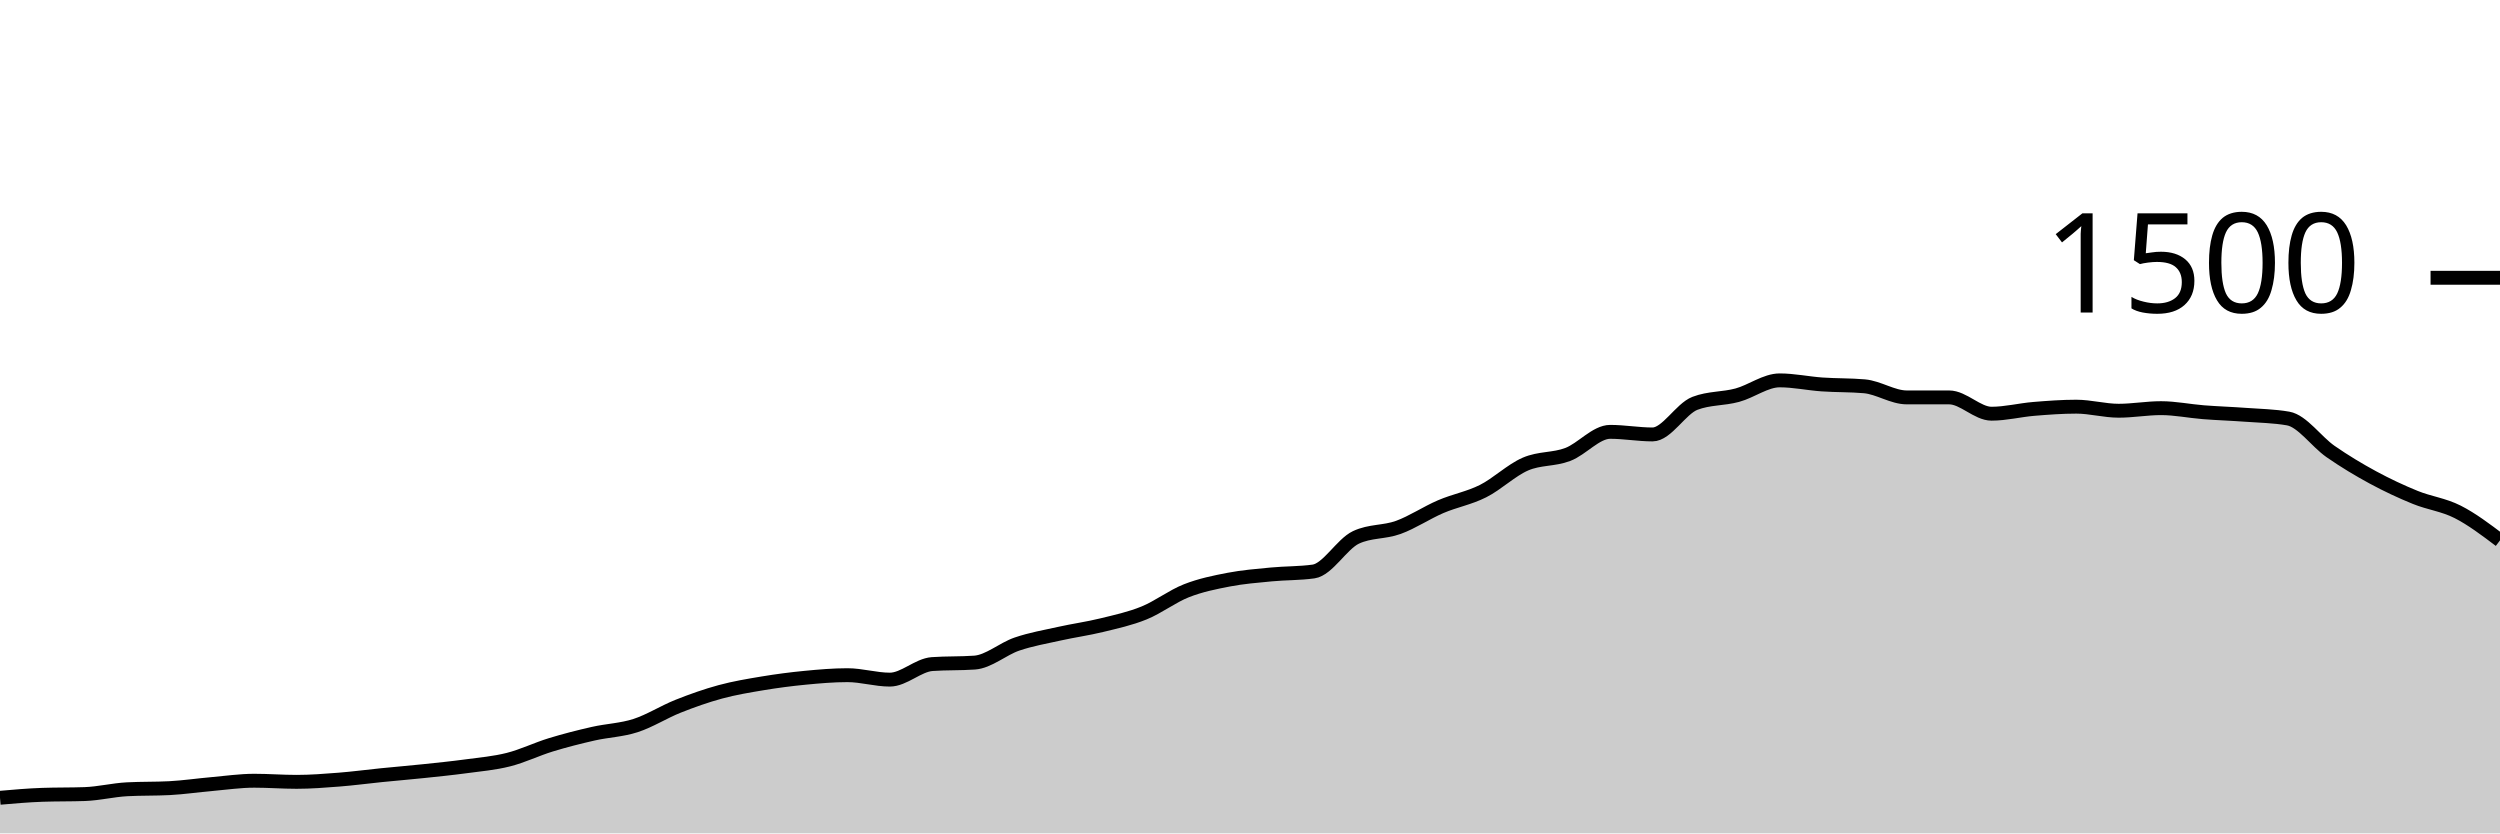
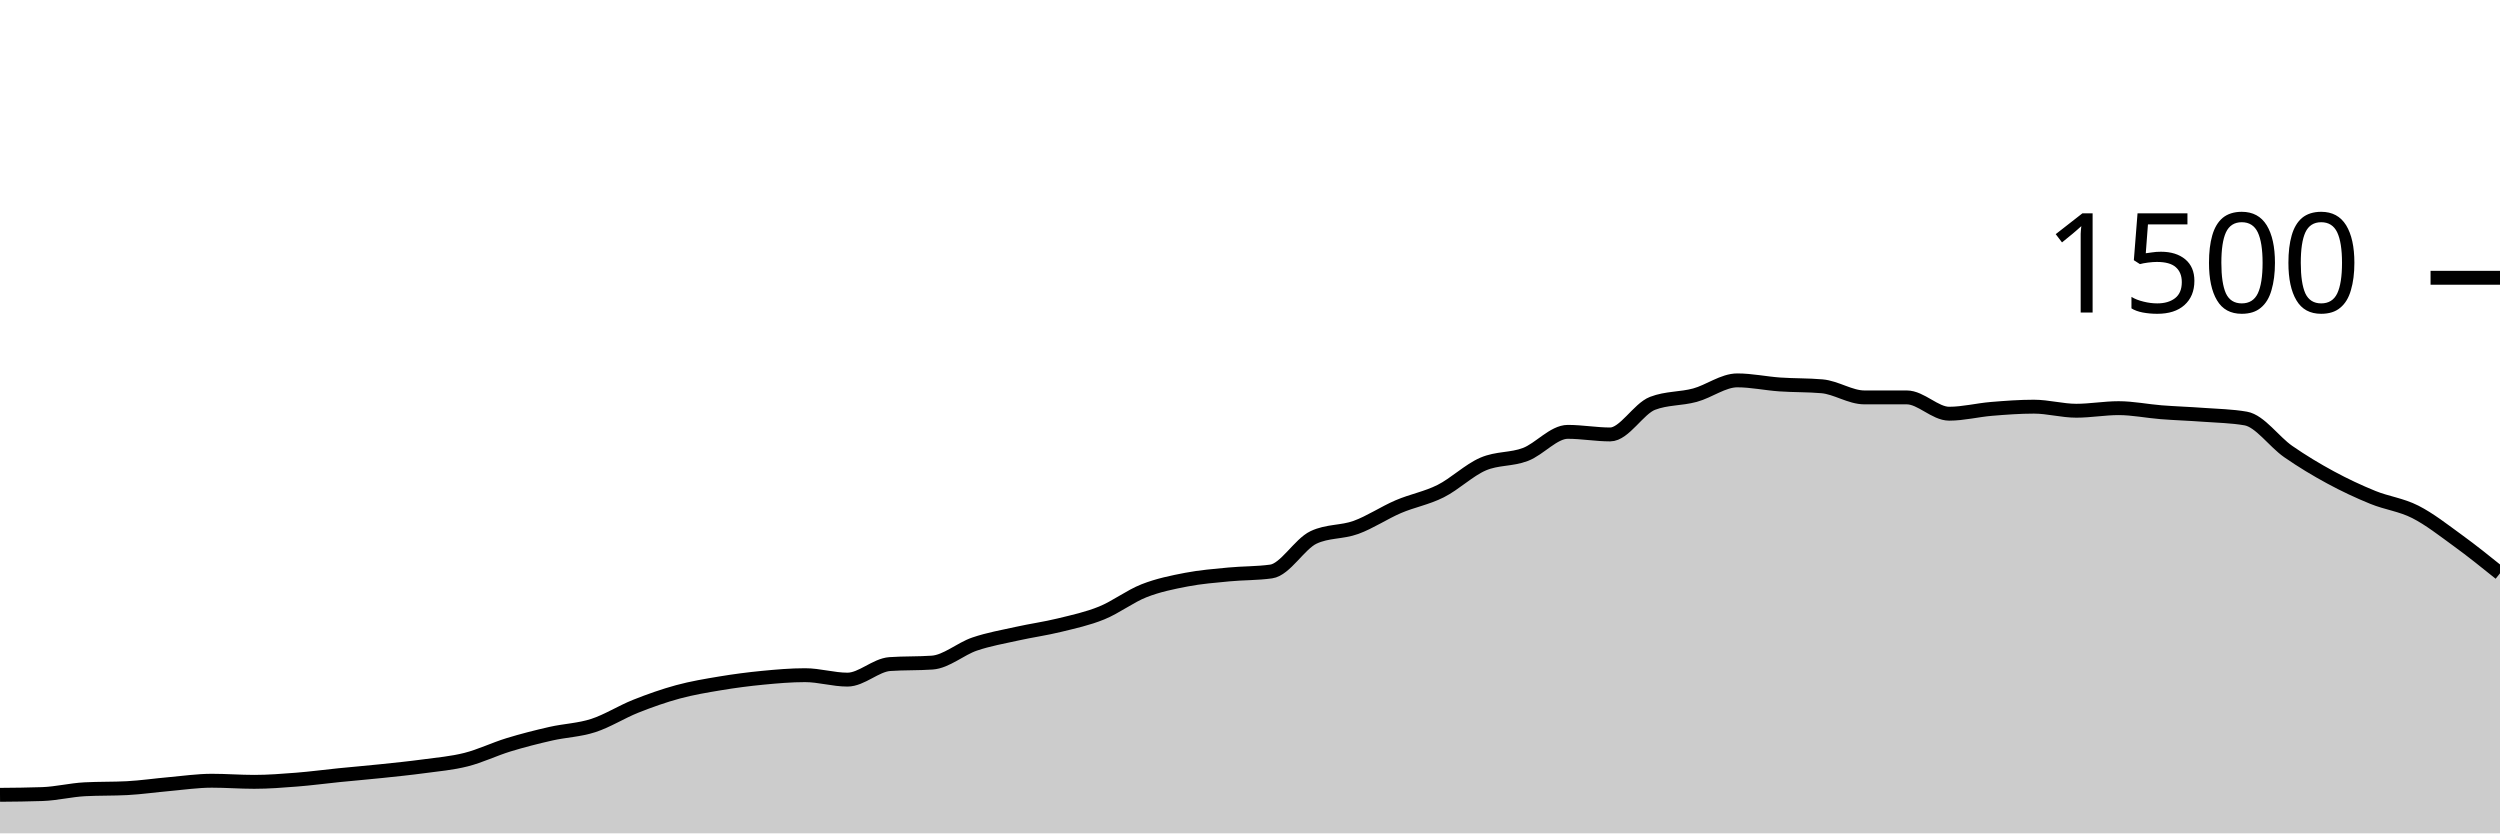
<svg xmlns="http://www.w3.org/2000/svg" viewBox="0 0 180 60">
  <g transform="translate(0,20)">
-     <path class="area" fill="rgba(0, 0, 0, 0.2)" d="M0,37.44C1.017,37.351,2.034,37.262,3.051,37.227C4.068,37.191,5.085,37.209,6.102,37.173C7.119,37.138,8.136,36.88,9.153,36.827C10.169,36.773,11.186,36.8,12.203,36.747C13.22,36.693,14.237,36.542,15.254,36.453C16.271,36.364,17.288,36.213,18.305,36.213C19.322,36.213,20.339,36.293,21.356,36.293C22.373,36.293,23.39,36.213,24.407,36.133C25.424,36.053,26.441,35.916,27.458,35.813C28.475,35.711,29.492,35.627,30.508,35.52C31.525,35.413,32.542,35.311,33.559,35.173C34.576,35.036,35.593,34.951,36.61,34.693C37.627,34.436,38.644,33.938,39.661,33.627C40.678,33.316,41.695,33.058,42.712,32.827C43.729,32.596,44.746,32.569,45.763,32.24C46.78,31.911,47.797,31.258,48.814,30.853C49.831,30.449,50.847,30.089,51.864,29.813C52.881,29.538,53.898,29.369,54.915,29.2C55.932,29.031,56.949,28.898,57.966,28.8C58.983,28.702,60,28.613,61.017,28.613C62.034,28.613,63.051,28.933,64.068,28.933C65.085,28.933,66.102,27.884,67.119,27.813C68.136,27.742,69.153,27.778,70.169,27.707C71.186,27.636,72.203,26.72,73.22,26.373C74.237,26.027,75.254,25.853,76.271,25.627C77.288,25.4,78.305,25.262,79.322,25.013C80.339,24.764,81.356,24.547,82.373,24.133C83.39,23.72,84.407,22.933,85.424,22.533C86.441,22.133,87.458,21.929,88.475,21.733C89.492,21.538,90.508,21.458,91.525,21.36C92.542,21.262,93.559,21.289,94.576,21.147C95.593,21.004,96.61,19.173,97.627,18.693C98.644,18.213,99.661,18.342,100.678,17.973C101.695,17.604,102.712,16.916,103.729,16.48C104.746,16.044,105.763,15.871,106.78,15.36C107.797,14.849,108.814,13.853,109.831,13.413C110.847,12.973,111.864,13.107,112.881,12.72C113.898,12.333,114.915,11.093,115.932,11.093C116.949,11.093,117.966,11.28,118.983,11.28C120,11.28,121.017,9.431,122.034,9.04C123.051,8.649,124.068,8.729,125.085,8.453C126.102,8.178,127.119,7.387,128.136,7.387C129.153,7.387,130.169,7.609,131.186,7.68C132.203,7.751,133.22,7.724,134.237,7.813C135.254,7.902,136.271,8.613,137.288,8.613C138.305,8.613,139.322,8.613,140.339,8.613C141.356,8.613,142.373,9.787,143.39,9.787C144.407,9.787,145.424,9.524,146.441,9.44C147.458,9.356,148.475,9.28,149.492,9.28C150.508,9.28,151.525,9.573,152.542,9.573C153.559,9.573,154.576,9.387,155.593,9.387C156.61,9.387,157.627,9.6,158.644,9.68C159.661,9.76,160.678,9.791,161.695,9.867C162.712,9.942,163.729,9.956,164.746,10.133C165.763,10.311,166.78,11.8,167.797,12.507C168.814,13.213,169.831,13.822,170.847,14.373C171.864,14.924,172.881,15.4,173.898,15.813C174.915,16.227,175.932,16.338,176.949,16.853C177.966,17.369,178.983,18.138,180,18.907L180,40C178.983,40,177.966,40,176.949,40C175.932,40,174.915,40,173.898,40C172.881,40,171.864,40,170.847,40C169.831,40,168.814,40,167.797,40C166.78,40,165.763,40,164.746,40C163.729,40,162.712,40,161.695,40C160.678,40,159.661,40,158.644,40C157.627,40,156.61,40,155.593,40C154.576,40,153.559,40,152.542,40C151.525,40,150.508,40,149.492,40C148.475,40,147.458,40,146.441,40C145.424,40,144.407,40,143.39,40C142.373,40,141.356,40,140.339,40C139.322,40,138.305,40,137.288,40C136.271,40,135.254,40,134.237,40C133.22,40,132.203,40,131.186,40C130.169,40,129.153,40,128.136,40C127.119,40,126.102,40,125.085,40C124.068,40,123.051,40,122.034,40C121.017,40,120,40,118.983,40C117.966,40,116.949,40,115.932,40C114.915,40,113.898,40,112.881,40C111.864,40,110.847,40,109.831,40C108.814,40,107.797,40,106.78,40C105.763,40,104.746,40,103.729,40C102.712,40,101.695,40,100.678,40C99.661,40,98.644,40,97.627,40C96.61,40,95.593,40,94.576,40C93.559,40,92.542,40,91.525,40C90.508,40,89.492,40,88.475,40C87.458,40,86.441,40,85.424,40C84.407,40,83.39,40,82.373,40C81.356,40,80.339,40,79.322,40C78.305,40,77.288,40,76.271,40C75.254,40,74.237,40,73.22,40C72.203,40,71.186,40,70.169,40C69.153,40,68.136,40,67.119,40C66.102,40,65.085,40,64.068,40C63.051,40,62.034,40,61.017,40C60,40,58.983,40,57.966,40C56.949,40,55.932,40,54.915,40C53.898,40,52.881,40,51.864,40C50.847,40,49.831,40,48.814,40C47.797,40,46.78,40,45.763,40C44.746,40,43.729,40,42.712,40C41.695,40,40.678,40,39.661,40C38.644,40,37.627,40,36.61,40C35.593,40,34.576,40,33.559,40C32.542,40,31.525,40,30.508,40C29.492,40,28.475,40,27.458,40C26.441,40,25.424,40,24.407,40C23.39,40,22.373,40,21.356,40C20.339,40,19.322,40,18.305,40C17.288,40,16.271,40,15.254,40C14.237,40,13.22,40,12.203,40C11.186,40,10.169,40,9.153,40C8.136,40,7.119,40,6.102,40C5.085,40,4.068,40,3.051,40C2.034,40,1.017,40,0,40Z" />
-     <path class="line" stroke="black" fill="none" d="M0,37.44C1.017,37.351,2.034,37.262,3.051,37.227C4.068,37.191,5.085,37.209,6.102,37.173C7.119,37.138,8.136,36.88,9.153,36.827C10.169,36.773,11.186,36.8,12.203,36.747C13.22,36.693,14.237,36.542,15.254,36.453C16.271,36.364,17.288,36.213,18.305,36.213C19.322,36.213,20.339,36.293,21.356,36.293C22.373,36.293,23.39,36.213,24.407,36.133C25.424,36.053,26.441,35.916,27.458,35.813C28.475,35.711,29.492,35.627,30.508,35.52C31.525,35.413,32.542,35.311,33.559,35.173C34.576,35.036,35.593,34.951,36.61,34.693C37.627,34.436,38.644,33.938,39.661,33.627C40.678,33.316,41.695,33.058,42.712,32.827C43.729,32.596,44.746,32.569,45.763,32.24C46.78,31.911,47.797,31.258,48.814,30.853C49.831,30.449,50.847,30.089,51.864,29.813C52.881,29.538,53.898,29.369,54.915,29.2C55.932,29.031,56.949,28.898,57.966,28.8C58.983,28.702,60,28.613,61.017,28.613C62.034,28.613,63.051,28.933,64.068,28.933C65.085,28.933,66.102,27.884,67.119,27.813C68.136,27.742,69.153,27.778,70.169,27.707C71.186,27.636,72.203,26.72,73.22,26.373C74.237,26.027,75.254,25.853,76.271,25.627C77.288,25.4,78.305,25.262,79.322,25.013C80.339,24.764,81.356,24.547,82.373,24.133C83.39,23.72,84.407,22.933,85.424,22.533C86.441,22.133,87.458,21.929,88.475,21.733C89.492,21.538,90.508,21.458,91.525,21.36C92.542,21.262,93.559,21.289,94.576,21.147C95.593,21.004,96.61,19.173,97.627,18.693C98.644,18.213,99.661,18.342,100.678,17.973C101.695,17.604,102.712,16.916,103.729,16.48C104.746,16.044,105.763,15.871,106.78,15.36C107.797,14.849,108.814,13.853,109.831,13.413C110.847,12.973,111.864,13.107,112.881,12.72C113.898,12.333,114.915,11.093,115.932,11.093C116.949,11.093,117.966,11.28,118.983,11.28C120,11.28,121.017,9.431,122.034,9.04C123.051,8.649,124.068,8.729,125.085,8.453C126.102,8.178,127.119,7.387,128.136,7.387C129.153,7.387,130.169,7.609,131.186,7.68C132.203,7.751,133.22,7.724,134.237,7.813C135.254,7.902,136.271,8.613,137.288,8.613C138.305,8.613,139.322,8.613,140.339,8.613C141.356,8.613,142.373,9.787,143.39,9.787C144.407,9.787,145.424,9.524,146.441,9.44C147.458,9.356,148.475,9.28,149.492,9.28C150.508,9.28,151.525,9.573,152.542,9.573C153.559,9.573,154.576,9.387,155.593,9.387C156.61,9.387,157.627,9.6,158.644,9.68C159.661,9.76,160.678,9.791,161.695,9.867C162.712,9.942,163.729,9.956,164.746,10.133C165.763,10.311,166.78,11.8,167.797,12.507C168.814,13.213,169.831,13.822,170.847,14.373C171.864,14.924,172.881,15.4,173.898,15.813C174.915,16.227,175.932,16.338,176.949,16.853C177.966,17.369,178.983,18.138,180,18.907" />
+     <path class="area" fill="rgba(0, 0, 0, 0.2)" d="M0,37.227C1.017,37.218,2.034,37.209,3.051,37.173C4.068,37.138,5.085,36.88,6.102,36.827C7.119,36.773,8.136,36.8,9.153,36.747C10.169,36.693,11.186,36.542,12.203,36.453C13.22,36.364,14.237,36.213,15.254,36.213C16.271,36.213,17.288,36.293,18.305,36.293C19.322,36.293,20.339,36.213,21.356,36.133C22.373,36.053,23.39,35.916,24.407,35.813C25.424,35.711,26.441,35.627,27.458,35.52C28.475,35.413,29.492,35.311,30.508,35.173C31.525,35.036,32.542,34.951,33.559,34.693C34.576,34.436,35.593,33.938,36.61,33.627C37.627,33.316,38.644,33.058,39.661,32.827C40.678,32.596,41.695,32.569,42.712,32.24C43.729,31.911,44.746,31.258,45.763,30.853C46.78,30.449,47.797,30.089,48.814,29.813C49.831,29.538,50.847,29.369,51.864,29.2C52.881,29.031,53.898,28.898,54.915,28.8C55.932,28.702,56.949,28.613,57.966,28.613C58.983,28.613,60,28.933,61.017,28.933C62.034,28.933,63.051,27.884,64.068,27.813C65.085,27.742,66.102,27.778,67.119,27.707C68.136,27.636,69.153,26.72,70.169,26.373C71.186,26.027,72.203,25.853,73.22,25.627C74.237,25.4,75.254,25.262,76.271,25.013C77.288,24.764,78.305,24.547,79.322,24.133C80.339,23.72,81.356,22.933,82.373,22.533C83.39,22.133,84.407,21.929,85.424,21.733C86.441,21.538,87.458,21.458,88.475,21.36C89.492,21.262,90.508,21.289,91.525,21.147C92.542,21.004,93.559,19.173,94.576,18.693C95.593,18.213,96.61,18.342,97.627,17.973C98.644,17.604,99.661,16.916,100.678,16.48C101.695,16.044,102.712,15.871,103.729,15.36C104.746,14.849,105.763,13.853,106.78,13.413C107.797,12.973,108.814,13.107,109.831,12.72C110.847,12.333,111.864,11.093,112.881,11.093C113.898,11.093,114.915,11.28,115.932,11.28C116.949,11.28,117.966,9.431,118.983,9.04C120,8.649,121.017,8.729,122.034,8.453C123.051,8.178,124.068,7.387,125.085,7.387C126.102,7.387,127.119,7.609,128.136,7.68C129.153,7.751,130.169,7.724,131.186,7.813C132.203,7.902,133.22,8.613,134.237,8.613C135.254,8.613,136.271,8.613,137.288,8.613C138.305,8.613,139.322,9.787,140.339,9.787C141.356,9.787,142.373,9.524,143.39,9.44C144.407,9.356,145.424,9.28,146.441,9.28C147.458,9.28,148.475,9.573,149.492,9.573C150.508,9.573,151.525,9.387,152.542,9.387C153.559,9.387,154.576,9.6,155.593,9.68C156.61,9.76,157.627,9.791,158.644,9.867C159.661,9.942,160.678,9.956,161.695,10.133C162.712,10.311,163.729,11.8,164.746,12.507C165.763,13.213,166.78,13.822,167.797,14.373C168.814,14.924,169.831,15.4,170.847,15.813C171.864,16.227,172.881,16.338,173.898,16.853C174.915,17.369,175.932,18.169,176.949,18.907C177.966,19.644,178.983,20.462,180,21.28L180,40C178.983,40,177.966,40,176.949,40C175.932,40,174.915,40,173.898,40C172.881,40,171.864,40,170.847,40C169.831,40,168.814,40,167.797,40C166.78,40,165.763,40,164.746,40C163.729,40,162.712,40,161.695,40C160.678,40,159.661,40,158.644,40C157.627,40,156.61,40,155.593,40C154.576,40,153.559,40,152.542,40C151.525,40,150.508,40,149.492,40C148.475,40,147.458,40,146.441,40C145.424,40,144.407,40,143.39,40C142.373,40,141.356,40,140.339,40C139.322,40,138.305,40,137.288,40C136.271,40,135.254,40,134.237,40C133.22,40,132.203,40,131.186,40C130.169,40,129.153,40,128.136,40C127.119,40,126.102,40,125.085,40C124.068,40,123.051,40,122.034,40C121.017,40,120,40,118.983,40C117.966,40,116.949,40,115.932,40C114.915,40,113.898,40,112.881,40C111.864,40,110.847,40,109.831,40C108.814,40,107.797,40,106.78,40C105.763,40,104.746,40,103.729,40C102.712,40,101.695,40,100.678,40C99.661,40,98.644,40,97.627,40C96.61,40,95.593,40,94.576,40C93.559,40,92.542,40,91.525,40C90.508,40,89.492,40,88.475,40C87.458,40,86.441,40,85.424,40C84.407,40,83.39,40,82.373,40C81.356,40,80.339,40,79.322,40C78.305,40,77.288,40,76.271,40C75.254,40,74.237,40,73.22,40C72.203,40,71.186,40,70.169,40C69.153,40,68.136,40,67.119,40C66.102,40,65.085,40,64.068,40C63.051,40,62.034,40,61.017,40C60,40,58.983,40,57.966,40C56.949,40,55.932,40,54.915,40C53.898,40,52.881,40,51.864,40C50.847,40,49.831,40,48.814,40C47.797,40,46.78,40,45.763,40C44.746,40,43.729,40,42.712,40C41.695,40,40.678,40,39.661,40C38.644,40,37.627,40,36.61,40C35.593,40,34.576,40,33.559,40C32.542,40,31.525,40,30.508,40C29.492,40,28.475,40,27.458,40C26.441,40,25.424,40,24.407,40C23.39,40,22.373,40,21.356,40C20.339,40,19.322,40,18.305,40C17.288,40,16.271,40,15.254,40C14.237,40,13.22,40,12.203,40C11.186,40,10.169,40,9.153,40C8.136,40,7.119,40,6.102,40C5.085,40,4.068,40,3.051,40C2.034,40,1.017,40,0,40Z" />
+     <path class="line" stroke="black" fill="none" d="M0,37.227C1.017,37.218,2.034,37.209,3.051,37.173C4.068,37.138,5.085,36.88,6.102,36.827C7.119,36.773,8.136,36.8,9.153,36.747C10.169,36.693,11.186,36.542,12.203,36.453C13.22,36.364,14.237,36.213,15.254,36.213C16.271,36.213,17.288,36.293,18.305,36.293C19.322,36.293,20.339,36.213,21.356,36.133C22.373,36.053,23.39,35.916,24.407,35.813C25.424,35.711,26.441,35.627,27.458,35.52C28.475,35.413,29.492,35.311,30.508,35.173C31.525,35.036,32.542,34.951,33.559,34.693C34.576,34.436,35.593,33.938,36.61,33.627C37.627,33.316,38.644,33.058,39.661,32.827C40.678,32.596,41.695,32.569,42.712,32.24C43.729,31.911,44.746,31.258,45.763,30.853C46.78,30.449,47.797,30.089,48.814,29.813C49.831,29.538,50.847,29.369,51.864,29.2C52.881,29.031,53.898,28.898,54.915,28.8C55.932,28.702,56.949,28.613,57.966,28.613C58.983,28.613,60,28.933,61.017,28.933C62.034,28.933,63.051,27.884,64.068,27.813C65.085,27.742,66.102,27.778,67.119,27.707C68.136,27.636,69.153,26.72,70.169,26.373C71.186,26.027,72.203,25.853,73.22,25.627C74.237,25.4,75.254,25.262,76.271,25.013C77.288,24.764,78.305,24.547,79.322,24.133C80.339,23.72,81.356,22.933,82.373,22.533C83.39,22.133,84.407,21.929,85.424,21.733C86.441,21.538,87.458,21.458,88.475,21.36C89.492,21.262,90.508,21.289,91.525,21.147C92.542,21.004,93.559,19.173,94.576,18.693C95.593,18.213,96.61,18.342,97.627,17.973C98.644,17.604,99.661,16.916,100.678,16.48C101.695,16.044,102.712,15.871,103.729,15.36C104.746,14.849,105.763,13.853,106.78,13.413C107.797,12.973,108.814,13.107,109.831,12.72C110.847,12.333,111.864,11.093,112.881,11.093C113.898,11.093,114.915,11.28,115.932,11.28C116.949,11.28,117.966,9.431,118.983,9.04C120,8.649,121.017,8.729,122.034,8.453C123.051,8.178,124.068,7.387,125.085,7.387C126.102,7.387,127.119,7.609,128.136,7.68C129.153,7.751,130.169,7.724,131.186,7.813C132.203,7.902,133.22,8.613,134.237,8.613C135.254,8.613,136.271,8.613,137.288,8.613C138.305,8.613,139.322,9.787,140.339,9.787C141.356,9.787,142.373,9.524,143.39,9.44C144.407,9.356,145.424,9.28,146.441,9.28C147.458,9.28,148.475,9.573,149.492,9.573C150.508,9.573,151.525,9.387,152.542,9.387C153.559,9.387,154.576,9.6,155.593,9.68C156.61,9.76,157.627,9.791,158.644,9.867C159.661,9.942,160.678,9.956,161.695,10.133C162.712,10.311,163.729,11.8,164.746,12.507C165.763,13.213,166.78,13.822,167.797,14.373C168.814,14.924,169.831,15.4,170.847,15.813C171.864,16.227,172.881,16.338,173.898,16.853C174.915,17.369,175.932,18.169,176.949,18.907C177.966,19.644,178.983,20.462,180,21.28" />
    <path class="axis-ceiling" stroke-width="1" stroke="black" fill="none" d="M175,0L180,0" />
    <text class="axis-ceiling-label" font-family="sans-serif" text-anchor="end" font-size="10px" x="170" y="2.5">1500</text>
  </g>
</svg>
